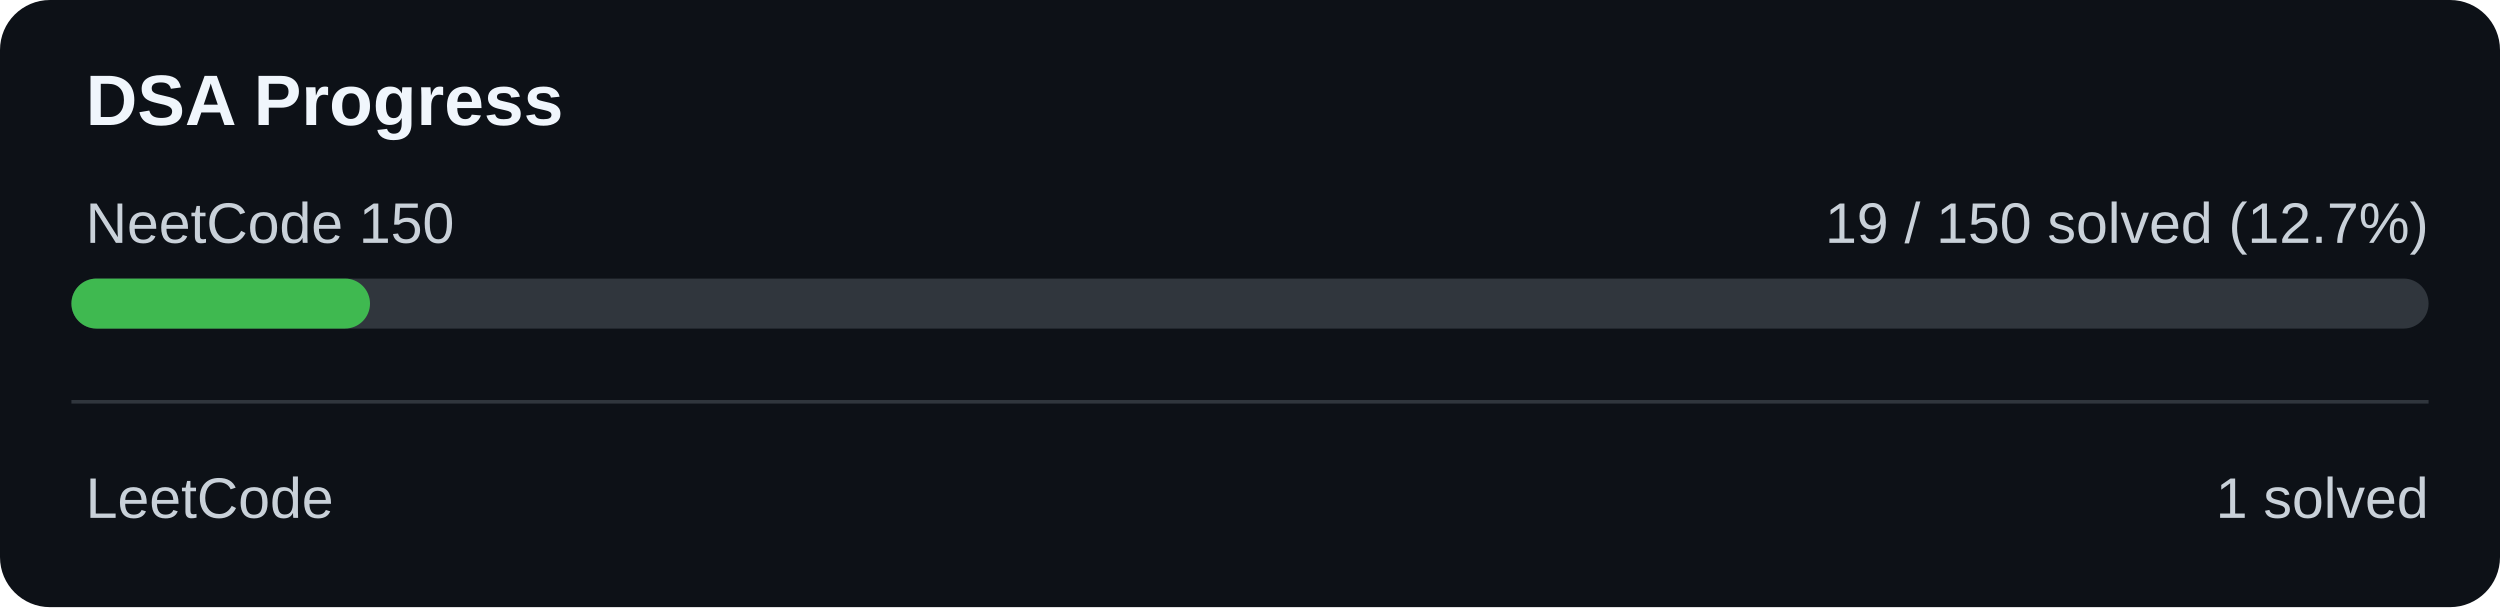
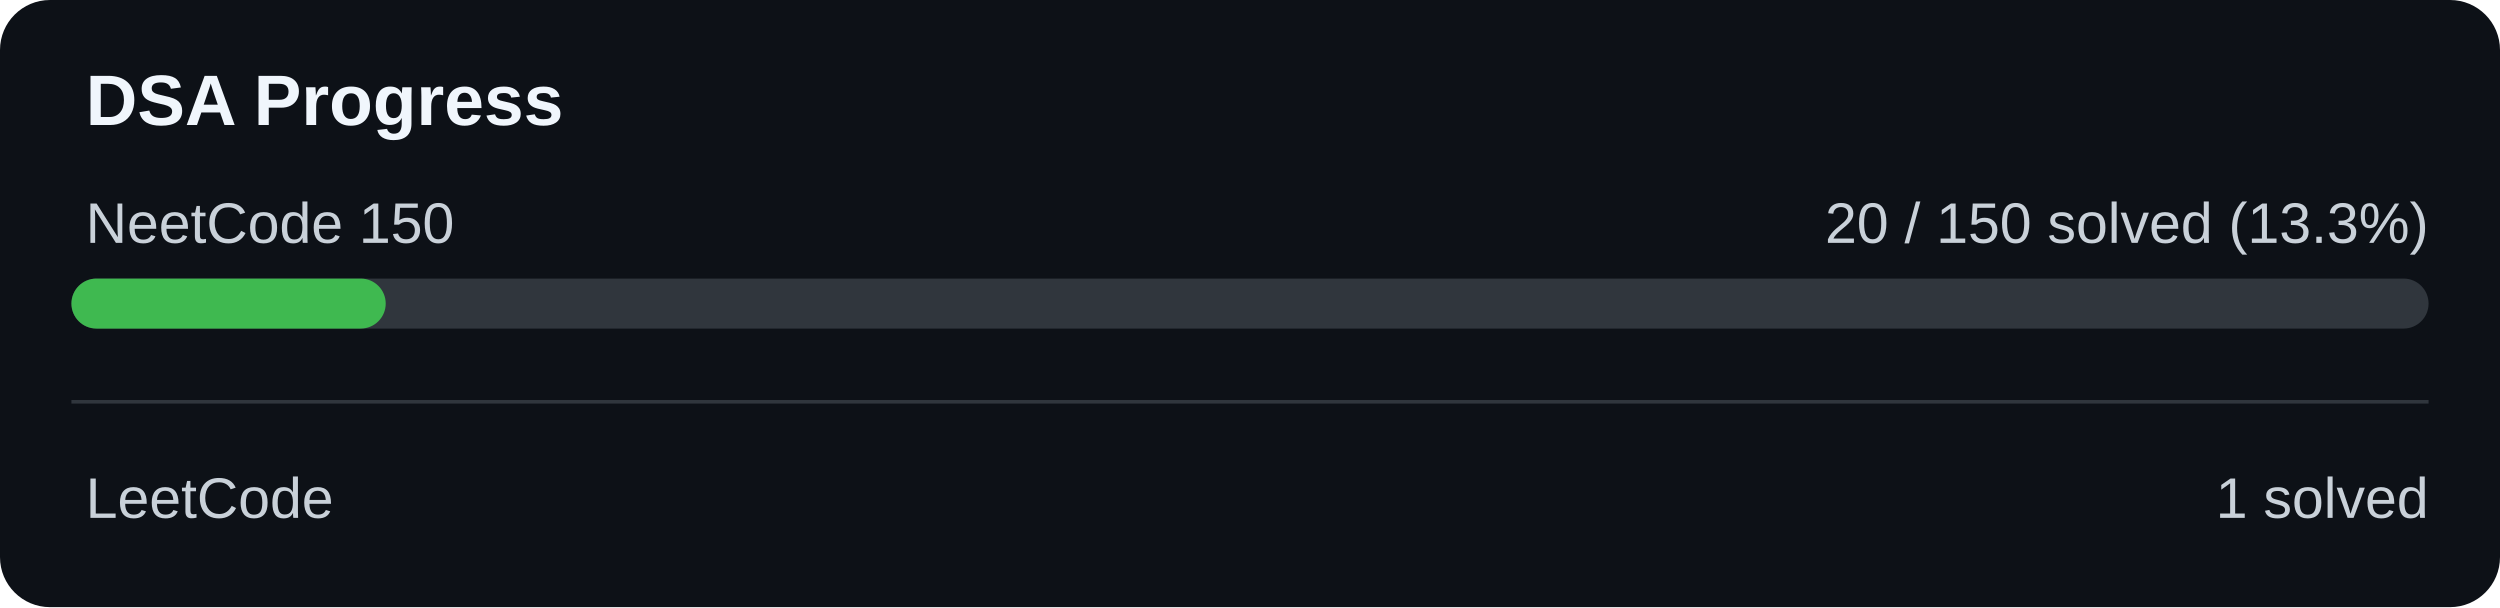
<svg xmlns="http://www.w3.org/2000/svg" width="700" height="170" viewBox="0 0 700 170">
  <rect width="700" height="170" rx="14" fill="#0d1117" />
  <text x="24" y="35" fill="#f0f6fc" font-family="Arial" font-size="20" font-weight="bold">DSA Progress</text>
  <text x="24" y="68" fill="#c9d1d9" font-family="Arial" font-size="16">NeetCode 150</text>
-   <text x="680" y="68" text-anchor="end" fill="#c9d1d9" font-family="Arial" font-size="16">19 / 150 solved (12.7%)</text>
+   <text x="680" y="68" text-anchor="end" fill="#c9d1d9" font-family="Arial" font-size="16">20 / 150 solved (13.3%)</text>
  <rect x="20" y="78" width="660" height="14" rx="7" fill="#30363d" />
-   <rect x="20" y="78" width="83.60" height="14" rx="7" fill="#3fb950" />
+   <rect x="20" y="78" width="88.00" height="14" rx="7" fill="#3fb950" />
  <rect x="20" y="112" width="660" height="1" fill="#30363d" />
  <text x="24" y="145" fill="#c9d1d9" font-family="Arial" font-size="16">LeetCode</text>
  <text x="680" y="145" text-anchor="end" fill="#c9d1d9" font-family="Arial" font-size="16">1 solved</text>
</svg>
